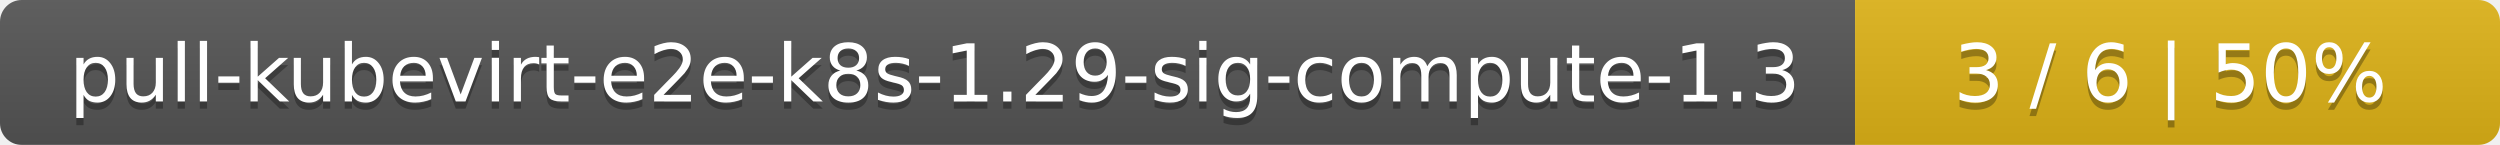
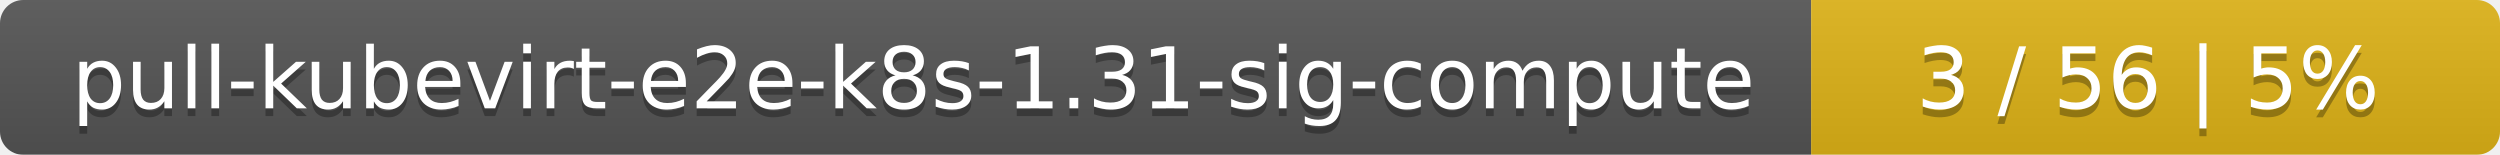
- <svg xmlns="http://www.w3.org/2000/svg" width="345" height="20">
+ <svg xmlns="http://www.w3.org/2000/svg" width="323" height="20">
  <linearGradient id="smooth" x2="0" y2="100%">
    <stop offset="0" stop-color="#bbb" stop-opacity=".1" />
    <stop offset="1" stop-opacity=".1" />
  </linearGradient>
  <mask id="round">
-     <rect width="345" height="20" rx="3" fill="#fff" />
+     <rect width="323" height="20" rx="3" fill="#fff" />
  </mask>
  <g mask="url(#round)">
-     <rect width="256" height="20" fill="#555" />
-     <rect x="256" width="89" height="20" fill="#dfb317" />
-     <rect width="345" height="20" fill="url(#smooth)" />
+     <rect width="234" height="20" fill="#555" />
+     <rect x="234" width="89" height="20" fill="#dfb317" />
+     <rect width="323" height="20" fill="url(#smooth)" />
  </g>
  <g fill="#fff" text-anchor="middle" font-family="DejaVu Sans,Verdana,Geneva,sans-serif" font-size="11">
-     <text x="129" y="15" fill="#010101" fill-opacity=".3">pull-kubevirt-e2e-k8s-1.29-sig-compute-1.3</text>
-     <text x="129" y="14">pull-kubevirt-e2e-k8s-1.29-sig-compute-1.3</text>
-     <text x="299.5" y="15" fill="#010101" fill-opacity=".3">3 / 6    |    50%</text>
-     <text x="299.5" y="14">3 / 6    |    50%</text>
+     <text x="118" y="15" fill="#010101" fill-opacity=".3">pull-kubevirt-e2e-k8s-1.31-sig-compute</text>
+     <text x="118" y="14">pull-kubevirt-e2e-k8s-1.31-sig-compute</text>
+     <text x="277.5" y="15" fill="#010101" fill-opacity=".3">3 / 56    |    5%</text>
+     <text x="277.5" y="14">3 / 56    |    5%</text>
  </g>
</svg>
